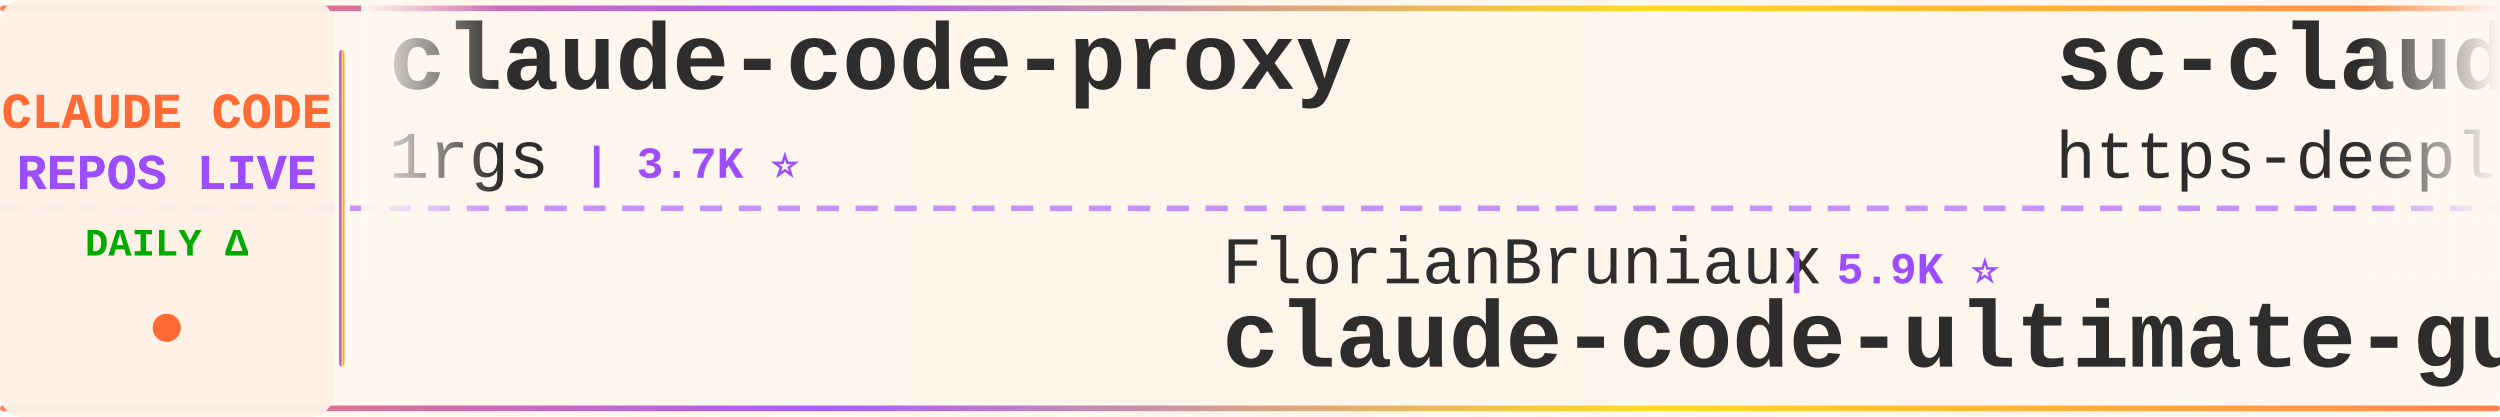
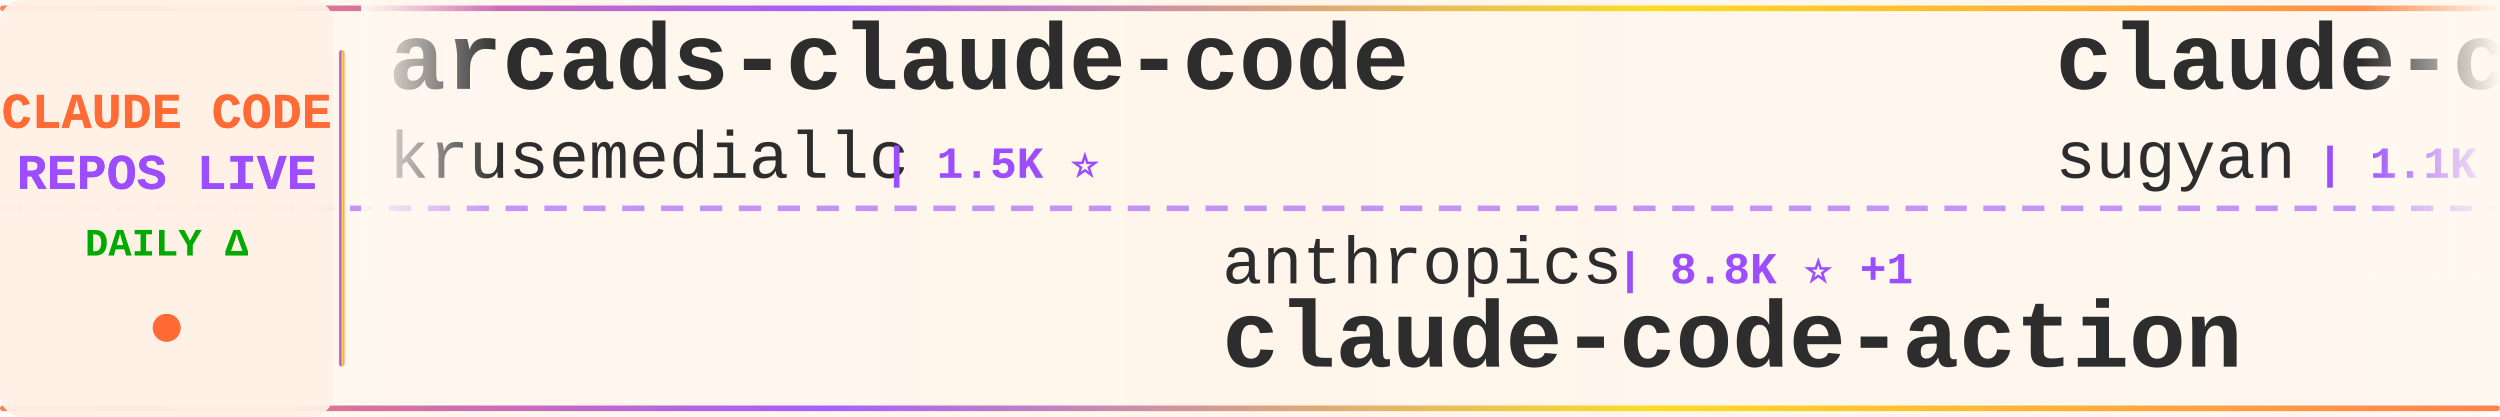
<svg xmlns="http://www.w3.org/2000/svg" width="900" height="150">
  <defs>
    <linearGradient id="tickerBg" x1="0%" y1="0%" x2="100%" y2="0%">
      <stop offset="0%" style="stop-color:#fff8f0;stop-opacity:0.98" />
      <stop offset="50%" style="stop-color:#fff5eb;stop-opacity:1" />
      <stop offset="100%" style="stop-color:#fff8f0;stop-opacity:0.98" />
    </linearGradient>
    <linearGradient id="borderGrad" x1="0%" y1="0%" x2="100%" y2="0%">
      <stop offset="0%" style="stop-color:#FF6B35;stop-opacity:0.85">
        <animate attributeName="stop-opacity" values="0.85;1;0.85" dur="2s" repeatCount="indefinite" />
      </stop>
      <stop offset="33%" style="stop-color:#9C4EFF;stop-opacity:0.9">
        <animate attributeName="stop-opacity" values="0.9;1;0.9" dur="2.2s" repeatCount="indefinite" />
      </stop>
      <stop offset="66%" style="stop-color:#FFD700;stop-opacity:0.85">
        <animate attributeName="stop-opacity" values="0.85;1;0.85" dur="1.8s" repeatCount="indefinite" />
      </stop>
      <stop offset="100%" style="stop-color:#FF6B35;stop-opacity:0.85">
        <animate attributeName="stop-opacity" values="0.85;1;0.85" dur="2s" repeatCount="indefinite" />
      </stop>
    </linearGradient>
    <filter id="textGlow">
      <feGaussianBlur stdDeviation="0.15" result="coloredBlur" />
      <feMerge>
        <feMergeNode in="coloredBlur" />
        <feMergeNode in="SourceGraphic" />
      </feMerge>
    </filter>
    <filter id="metricGlow">
      <feGaussianBlur stdDeviation="0.2" result="coloredBlur" />
      <feMerge>
        <feMergeNode in="coloredBlur" />
        <feMergeNode in="SourceGraphic" />
      </feMerge>
    </filter>
    <linearGradient id="leftFade" x1="0%" y1="0%" x2="100%" y2="0%">
      <stop offset="0%" style="stop-color:#fff8f0;stop-opacity:1" />
      <stop offset="100%" style="stop-color:#fff8f0;stop-opacity:0" />
    </linearGradient>
    <linearGradient id="rightFade" x1="0%" y1="0%" x2="100%" y2="0%">
      <stop offset="0%" style="stop-color:#fff8f0;stop-opacity:0" />
      <stop offset="100%" style="stop-color:#fff8f0;stop-opacity:1" />
    </linearGradient>
  </defs>
  <rect width="900" height="150" fill="url(#tickerBg)" rx="8" />
  <rect x="0" y="2" width="900" height="2" fill="url(#borderGrad)" rx="1" />
  <rect x="0" y="146" width="900" height="2" fill="url(#borderGrad)" rx="1" />
  <line x1="0" y1="75" x2="900" y2="75" stroke="#9C4EFF" stroke-width="2" stroke-dasharray="8 6" opacity="0.6" />
  <rect x="0" y="0" width="120" height="150" fill="#fff0e6" opacity="0.95" rx="8" />
  <text x="60" y="46" font-family="'Courier New', monospace" font-size="18" font-weight="bold" fill="#FF6B35" text-anchor="middle" filter="url(#textGlow)">
    CLAUDE CODE
  </text>
  <text x="60" y="68" font-family="'Courier New', monospace" font-size="18" font-weight="bold" fill="#9C4EFF" text-anchor="middle" filter="url(#textGlow)">
    REPOS LIVE
  </text>
  <text x="60" y="92" font-family="'Courier New', monospace" font-size="14" font-weight="bold" fill="#00aa00" text-anchor="middle">
    DAILY Δ
  </text>
  <circle cx="60" cy="118" r="5" fill="#FF6B35" filter="url(#metricGlow)">
    <animate attributeName="r" values="4;6;4" dur="1.5s" repeatCount="indefinite" />
    <animate attributeName="opacity" values="0.6;1;0.6" dur="1.5s" repeatCount="indefinite" />
  </circle>
  <rect x="122" y="18" width="2" height="114" fill="url(#borderGrad)" rx="1" />
  <clipPath id="tickerClip">
    <rect x="130" y="0" width="770" height="150" />
  </clipPath>
  <g clip-path="url(#tickerClip)">
    <g id="tickerItems">
      <animateTransform attributeName="transform" attributeType="XML" type="translate" from="0 0" to="-3000 0" dur="54s" repeatCount="indefinite" />
      <g transform="translate(0, 0)">
-         <text x="140" y="32" font-family="'Courier New', monospace" font-size="34" font-weight="bold" fill="#2d2d2d">claude-code-proxy</text>
-         <text x="140" y="64" font-family="'Courier New', monospace" font-size="24" font-weight="normal" fill="#2d2d2d" opacity="1.0">1rgs</text>
-         <text x="210" y="64" font-family="'Courier New', monospace" font-size="16" font-weight="bold" fill="#9C4EFF"> | 3.7K ⭐</text>
+         <text x="140" y="32" font-family="'Courier New', monospace" font-size="34" font-weight="bold" fill="#2d2d2d">arcads-claude-code</text>
+         <text x="140" y="64" font-family="'Courier New', monospace" font-size="24" font-weight="normal" fill="#2d2d2d" opacity="1.0">krusemediallc</text>
+         <text x="318" y="64" font-family="'Courier New', monospace" font-size="16" font-weight="bold" fill="#9C4EFF"> | 1.5K ⭐</text>
      </g>
      <g transform="translate(300, 0)">
-         <text x="140" y="102" font-family="'Courier New', monospace" font-size="24" font-weight="normal" fill="#2d2d2d" opacity="1.0">FlorianBruniaux</text>
-         <text x="342" y="102" font-family="'Courier New', monospace" font-size="16" font-weight="bold" fill="#9C4EFF"> | 5.9K ⭐</text>
-         <text x="140" y="132" font-family="'Courier New', monospace" font-size="34" font-weight="bold" fill="#2d2d2d">claude-code-ultimate-gui...</text>
+         <text x="140" y="102" font-family="'Courier New', monospace" font-size="24" font-weight="normal" fill="#2d2d2d" opacity="1.0">anthropics</text>
+         <text x="282" y="102" font-family="'Courier New', monospace" font-size="16" font-weight="bold" fill="#9C4EFF"> | 8.8K ⭐ +1</text>
+         <text x="140" y="132" font-family="'Courier New', monospace" font-size="34" font-weight="bold" fill="#2d2d2d">claude-code-action</text>
      </g>
      <g transform="translate(600, 0)">
-         <text x="140" y="32" font-family="'Courier New', monospace" font-size="34" font-weight="bold" fill="#2d2d2d">sc-claude-code-files</text>
-         <text x="140" y="64" font-family="'Courier New', monospace" font-size="24" font-weight="normal" fill="#2d2d2d" opacity="1.0">https-deeplearning-ai</text>
-         <text x="414" y="64" font-family="'Courier New', monospace" font-size="16" font-weight="bold" fill="#9C4EFF"> | 545 ⭐</text>
-       </g>
-       <g transform="translate(900, 0)">
-         <text x="140" y="102" font-family="'Courier New', monospace" font-size="24" font-weight="normal" fill="#2d2d2d" opacity="1.0">oboard</text>
-         <text x="234" y="102" font-family="'Courier New', monospace" font-size="16" font-weight="bold" fill="#9C4EFF"> | 3.3K ⭐</text>
-         <text x="140" y="132" font-family="'Courier New', monospace" font-size="34" font-weight="bold" fill="#2d2d2d">claude-code-rev</text>
-       </g>
-       <g transform="translate(1200, 0)">
-         <text x="140" y="32" font-family="'Courier New', monospace" font-size="34" font-weight="bold" fill="#2d2d2d">Claude-Code-Usage-Monito...</text>
-         <text x="140" y="64" font-family="'Courier New', monospace" font-size="24" font-weight="normal" fill="#2d2d2d" opacity="1.0">Maciek-roboblog</text>
-         <text x="342" y="64" font-family="'Courier New', monospace" font-size="16" font-weight="bold" fill="#9C4EFF"> | 8.7K ⭐ +1</text>
-       </g>
-       <g transform="translate(1500, 0)">
-         <text x="140" y="102" font-family="'Courier New', monospace" font-size="24" font-weight="normal" fill="#2d2d2d" opacity="1.0">VILA-Lab</text>
-         <text x="258" y="102" font-family="'Courier New', monospace" font-size="16" font-weight="bold" fill="#9C4EFF"> | 2.1K ⭐</text>
-         <text x="140" y="132" font-family="'Courier New', monospace" font-size="34" font-weight="bold" fill="#2d2d2d">Dive-into-Claude-Code</text>
-       </g>
-       <g transform="translate(1800, 0)">
        <text x="140" y="32" font-family="'Courier New', monospace" font-size="34" font-weight="bold" fill="#2d2d2d">claude-code-webui</text>
        <text x="140" y="64" font-family="'Courier New', monospace" font-size="24" font-weight="normal" fill="#2d2d2d" opacity="1.0">sugyan</text>
        <text x="234" y="64" font-family="'Courier New', monospace" font-size="16" font-weight="bold" fill="#9C4EFF"> | 1.1K ⭐</text>
      </g>
+       <g transform="translate(900, 0)">
+         <text x="140" y="102" font-family="'Courier New', monospace" font-size="24" font-weight="normal" fill="#2d2d2d" opacity="1.0">alejandrobalderas</text>
+         <text x="366" y="102" font-family="'Courier New', monospace" font-size="16" font-weight="bold" fill="#9C4EFF"> | 2.8K ⭐</text>
+         <text x="140" y="132" font-family="'Courier New', monospace" font-size="34" font-weight="bold" fill="#2d2d2d">claude-code-from-source</text>
+       </g>
+       <g transform="translate(1200, 0)">
+         <text x="140" y="32" font-family="'Courier New', monospace" font-size="34" font-weight="bold" fill="#2d2d2d">claude-code-reverse</text>
+         <text x="140" y="64" font-family="'Courier New', monospace" font-size="24" font-weight="normal" fill="#2d2d2d" opacity="1.0">Yuyz0112</text>
+         <text x="258" y="64" font-family="'Courier New', monospace" font-size="16" font-weight="bold" fill="#9C4EFF"> | 2.4K ⭐</text>
+       </g>
+       <g transform="translate(1500, 0)">
+         <text x="140" y="102" font-family="'Courier New', monospace" font-size="24" font-weight="normal" fill="#2d2d2d" opacity="1.0">davila7</text>
+         <text x="246" y="102" font-family="'Courier New', monospace" font-size="16" font-weight="bold" fill="#9C4EFF"> | 30.5K ⭐ +1</text>
+         <text x="140" y="132" font-family="'Courier New', monospace" font-size="34" font-weight="bold" fill="#2d2d2d">claude-code-templates</text>
+       </g>
+       <g transform="translate(1800, 0)">
+         <text x="140" y="32" font-family="'Courier New', monospace" font-size="34" font-weight="bold" fill="#2d2d2d">awesome-claude-code</text>
+         <text x="140" y="64" font-family="'Courier New', monospace" font-size="24" font-weight="normal" fill="#2d2d2d" opacity="1.0">jqueryscript</text>
+         <text x="306" y="64" font-family="'Courier New', monospace" font-size="16" font-weight="bold" fill="#9C4EFF"> | 508 ⭐</text>
+       </g>
      <g transform="translate(2100, 0)">
-         <text x="140" y="102" font-family="'Courier New', monospace" font-size="24" font-weight="normal" fill="#2d2d2d" opacity="1.0">huangserva</text>
-         <text x="282" y="102" font-family="'Courier New', monospace" font-size="16" font-weight="bold" fill="#9C4EFF"> | 627 ⭐</text>
-         <text x="140" y="132" font-family="'Courier New', monospace" font-size="34" font-weight="bold" fill="#2d2d2d">claude-code-cli</text>
+         <text x="140" y="102" font-family="'Courier New', monospace" font-size="24" font-weight="normal" fill="#2d2d2d" opacity="1.0">chauncygu</text>
+         <text x="270" y="102" font-family="'Courier New', monospace" font-size="16" font-weight="bold" fill="#9C4EFF"> | 2.8K ⭐</text>
+         <text x="140" y="132" font-family="'Courier New', monospace" font-size="34" font-weight="bold" fill="#2d2d2d">collection-claude-code-s...</text>
      </g>
      <g transform="translate(2400, 0)">
-         <text x="140" y="32" font-family="'Courier New', monospace" font-size="34" font-weight="bold" fill="#2d2d2d">awesome-claude-code-plug...</text>
-         <text x="140" y="64" font-family="'Courier New', monospace" font-size="24" font-weight="normal" fill="#2d2d2d" opacity="1.0">ccplugins</text>
-         <text x="270" y="64" font-family="'Courier New', monospace" font-size="16" font-weight="bold" fill="#9C4EFF"> | 931 ⭐</text>
+         <text x="140" y="32" font-family="'Courier New', monospace" font-size="34" font-weight="bold" fill="#2d2d2d">claude-code-workflows</text>
+         <text x="140" y="64" font-family="'Courier New', monospace" font-size="24" font-weight="normal" fill="#2d2d2d" opacity="1.0">OneRedOak</text>
+         <text x="270" y="64" font-family="'Courier New', monospace" font-size="16" font-weight="bold" fill="#9C4EFF"> | 3.9K ⭐</text>
      </g>
      <g transform="translate(2700, 0)">
-         <text x="140" y="102" font-family="'Courier New', monospace" font-size="24" font-weight="normal" fill="#2d2d2d" opacity="1.0">777genius</text>
-         <text x="270" y="102" font-family="'Courier New', monospace" font-size="16" font-weight="bold" fill="#9C4EFF"> | 930 ⭐</text>
-         <text x="140" y="132" font-family="'Courier New', monospace" font-size="34" font-weight="bold" fill="#2d2d2d">claude-code-source-code</text>
+         <text x="140" y="102" font-family="'Courier New', monospace" font-size="24" font-weight="normal" fill="#2d2d2d" opacity="1.0">diet103</text>
+         <text x="246" y="102" font-family="'Courier New', monospace" font-size="16" font-weight="bold" fill="#9C4EFF"> | 10.0K ⭐</text>
+         <text x="140" y="132" font-family="'Courier New', monospace" font-size="34" font-weight="bold" fill="#2d2d2d">claude-code-infrastructu...</text>
      </g>
      <g transform="translate(3000, 0)">
-         <text x="140" y="32" font-family="'Courier New', monospace" font-size="34" font-weight="bold" fill="#2d2d2d">claude-code-proxy</text>
-         <text x="140" y="64" font-family="'Courier New', monospace" font-size="24" font-weight="normal" fill="#2d2d2d" opacity="1.0">1rgs</text>
-         <text x="210" y="64" font-family="'Courier New', monospace" font-size="16" font-weight="bold" fill="#9C4EFF"> | 3.7K ⭐</text>
+         <text x="140" y="32" font-family="'Courier New', monospace" font-size="34" font-weight="bold" fill="#2d2d2d">arcads-claude-code</text>
+         <text x="140" y="64" font-family="'Courier New', monospace" font-size="24" font-weight="normal" fill="#2d2d2d" opacity="1.0">krusemediallc</text>
+         <text x="318" y="64" font-family="'Courier New', monospace" font-size="16" font-weight="bold" fill="#9C4EFF"> | 1.5K ⭐</text>
      </g>
      <g transform="translate(3300, 0)">
-         <text x="140" y="102" font-family="'Courier New', monospace" font-size="24" font-weight="normal" fill="#2d2d2d" opacity="1.0">FlorianBruniaux</text>
-         <text x="342" y="102" font-family="'Courier New', monospace" font-size="16" font-weight="bold" fill="#9C4EFF"> | 5.9K ⭐</text>
-         <text x="140" y="132" font-family="'Courier New', monospace" font-size="34" font-weight="bold" fill="#2d2d2d">claude-code-ultimate-gui...</text>
+         <text x="140" y="102" font-family="'Courier New', monospace" font-size="24" font-weight="normal" fill="#2d2d2d" opacity="1.0">anthropics</text>
+         <text x="282" y="102" font-family="'Courier New', monospace" font-size="16" font-weight="bold" fill="#9C4EFF"> | 8.8K ⭐ +1</text>
+         <text x="140" y="132" font-family="'Courier New', monospace" font-size="34" font-weight="bold" fill="#2d2d2d">claude-code-action</text>
      </g>
      <g transform="translate(3600, 0)">
-         <text x="140" y="32" font-family="'Courier New', monospace" font-size="34" font-weight="bold" fill="#2d2d2d">sc-claude-code-files</text>
-         <text x="140" y="64" font-family="'Courier New', monospace" font-size="24" font-weight="normal" fill="#2d2d2d" opacity="1.0">https-deeplearning-ai</text>
-         <text x="414" y="64" font-family="'Courier New', monospace" font-size="16" font-weight="bold" fill="#9C4EFF"> | 545 ⭐</text>
+         <text x="140" y="32" font-family="'Courier New', monospace" font-size="34" font-weight="bold" fill="#2d2d2d">claude-code-webui</text>
+         <text x="140" y="64" font-family="'Courier New', monospace" font-size="24" font-weight="normal" fill="#2d2d2d" opacity="1.0">sugyan</text>
+         <text x="234" y="64" font-family="'Courier New', monospace" font-size="16" font-weight="bold" fill="#9C4EFF"> | 1.1K ⭐</text>
      </g>
      <g transform="translate(3900, 0)">
-         <text x="140" y="102" font-family="'Courier New', monospace" font-size="24" font-weight="normal" fill="#2d2d2d" opacity="1.0">oboard</text>
-         <text x="234" y="102" font-family="'Courier New', monospace" font-size="16" font-weight="bold" fill="#9C4EFF"> | 3.3K ⭐</text>
-         <text x="140" y="132" font-family="'Courier New', monospace" font-size="34" font-weight="bold" fill="#2d2d2d">claude-code-rev</text>
+         <text x="140" y="102" font-family="'Courier New', monospace" font-size="24" font-weight="normal" fill="#2d2d2d" opacity="1.0">alejandrobalderas</text>
+         <text x="366" y="102" font-family="'Courier New', monospace" font-size="16" font-weight="bold" fill="#9C4EFF"> | 2.8K ⭐</text>
+         <text x="140" y="132" font-family="'Courier New', monospace" font-size="34" font-weight="bold" fill="#2d2d2d">claude-code-from-source</text>
      </g>
    </g>
  </g>
  <rect x="130" y="0" width="50" height="100" fill="url(#leftFade)" />
  <rect x="850" y="0" width="50" height="100" fill="url(#rightFade)" />
</svg>
